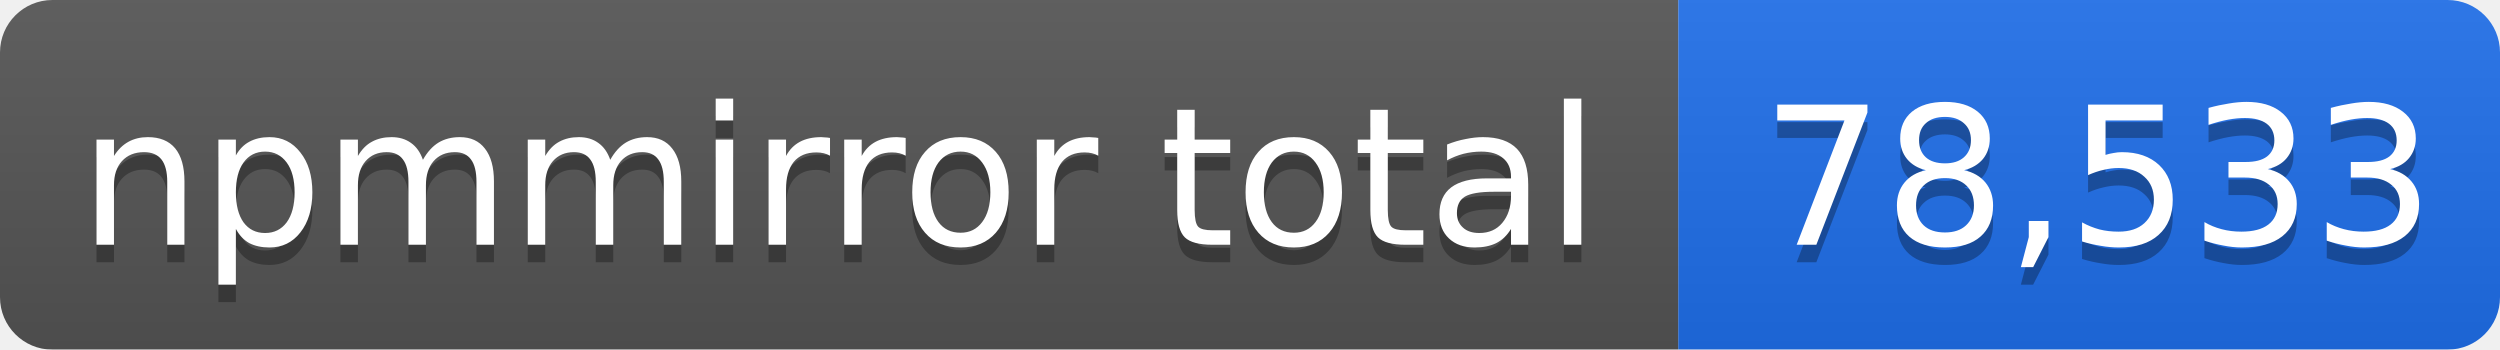
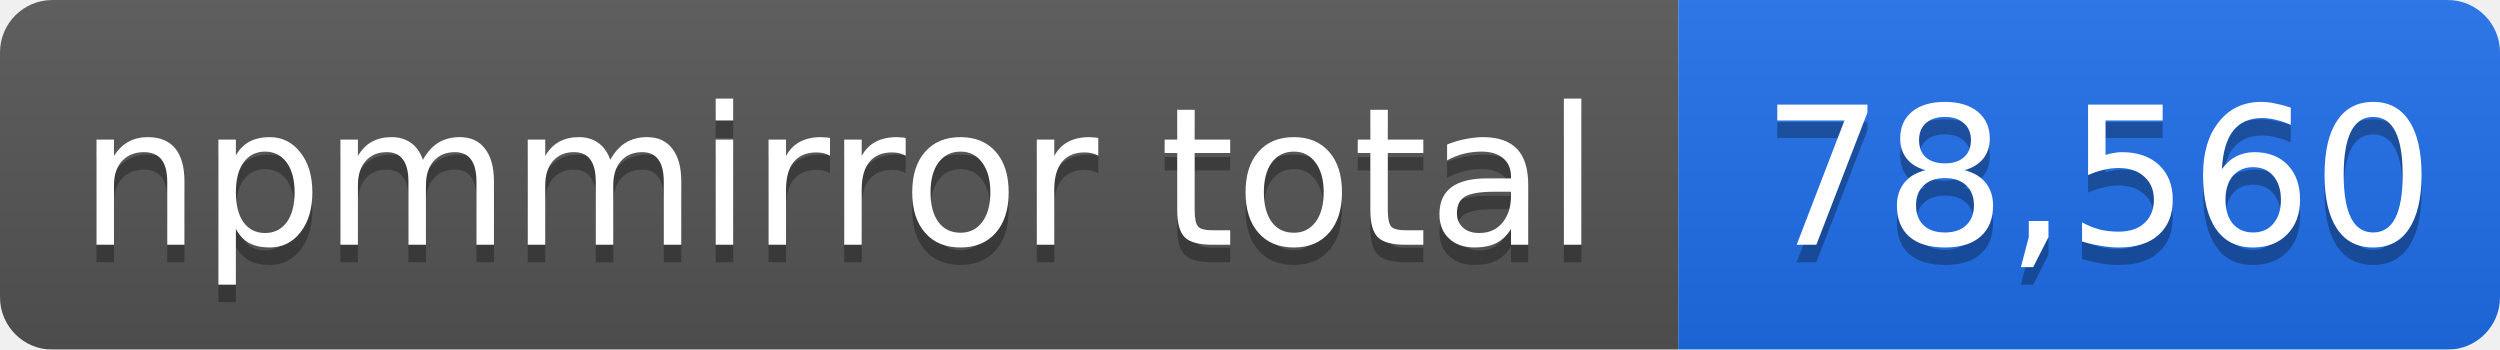
- <svg xmlns="http://www.w3.org/2000/svg" width="143" height="20" role="img" aria-label="npmmirror total: 78,533">
+ <svg xmlns="http://www.w3.org/2000/svg" width="143" height="20" role="img" aria-label="npmmirror total: 78,560">
  <linearGradient id="s" x2="0" y2="100%">
    <stop offset="0" stop-color="#bbb" stop-opacity=".1" />
    <stop offset="1" stop-opacity=".1" />
  </linearGradient>
  <mask id="m">
    <rect width="143" height="20" rx="3" fill="#fff" />
  </mask>
  <g mask="url(#m)">
    <rect width="96" height="20" fill="#555" />
    <rect x="96" width="47" height="20" fill="#1f6feb" />
    <rect width="143" height="20" fill="url(#s)" />
  </g>
  <g fill="#fff" text-anchor="middle" font-family="Verdana,Geneva,DejaVu Sans,sans-serif" font-size="11">
    <text x="48" y="15" fill="#010101" fill-opacity=".3">npmmirror total</text>
    <text x="48" y="14">npmmirror total</text>
-     <text x="120" y="15" fill="#010101" fill-opacity=".3">78,533</text>
-     <text x="120" y="14">78,533</text>
+     <text x="120" y="15" fill="#010101" fill-opacity=".3">78,560</text>
+     <text x="120" y="14">78,560</text>
  </g>
</svg>
